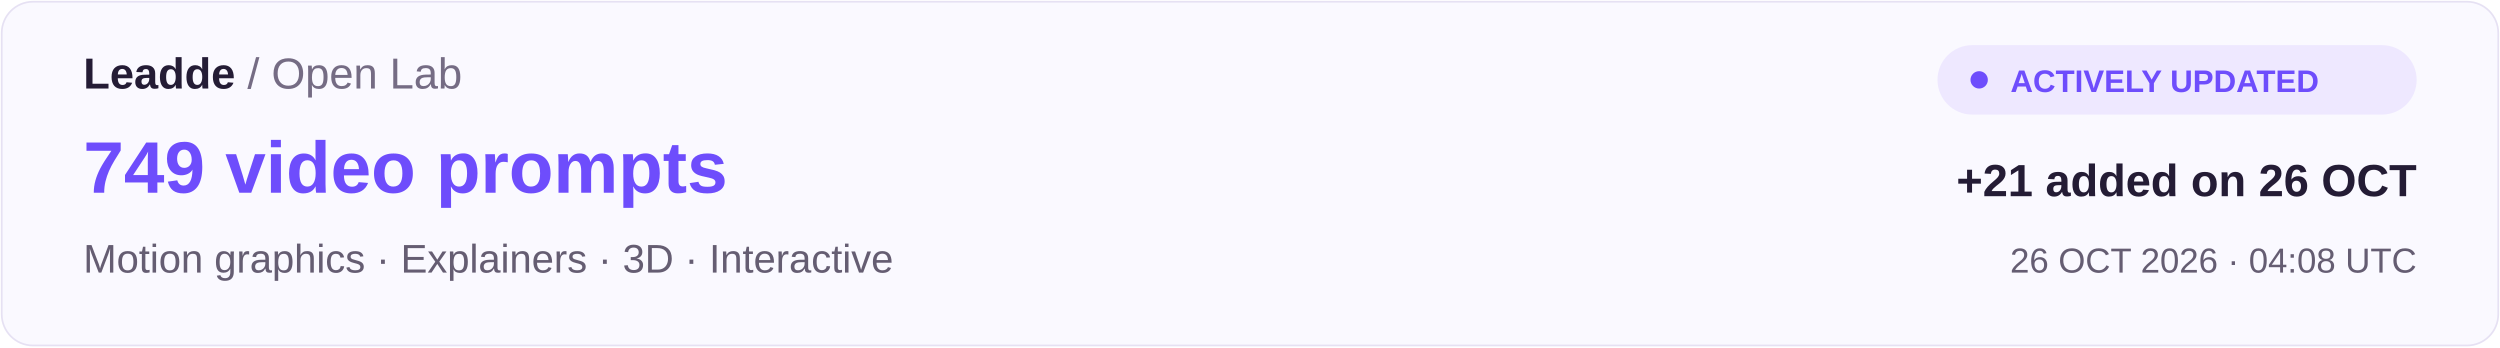
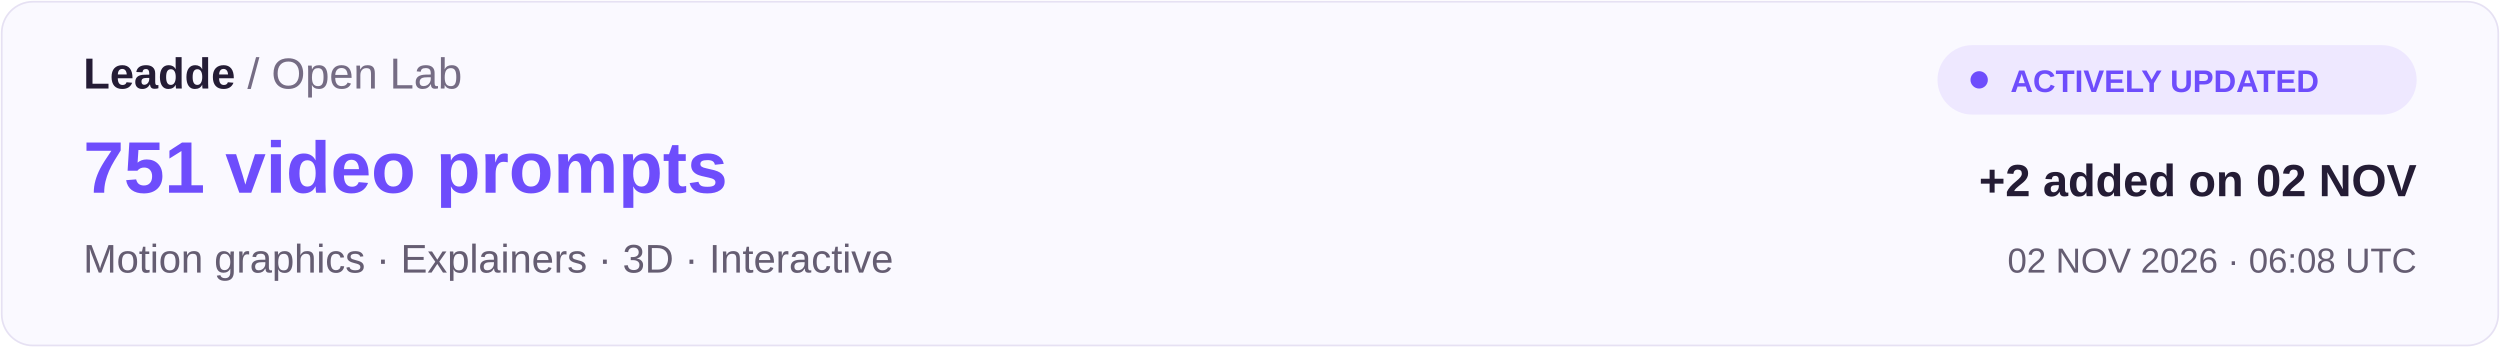
<svg xmlns="http://www.w3.org/2000/svg" width="1440" height="200" viewBox="0 0 1440 200" role="img" aria-labelledby="title desc">
  <rect x="1" y="1" width="1438" height="198" rx="18" fill="#FAF9FF" stroke="#E6E1F3" />
  <g font-family="Arial, Helvetica, sans-serif">
    <text x="48" y="51" fill="#241C35" font-size="25" font-weight="700">Leadde <tspan font-weight="400" fill="#756C84">/ Open Lab</tspan>
    </text>
-     <text x="48" y="111" fill="#6E4DFC" font-size="42" font-weight="700">749 video prompts</text>
+     <text x="48" y="111" fill="#6E4DFC" font-size="42" font-weight="700">751 video prompts</text>
    <text x="48" y="157" fill="#655D72" font-size="23">Motion graphics · Explainers · 3D · Interactive</text>
    <rect x="1116" y="26" width="276" height="40" rx="20" fill="#EEE8FF" />
    <circle cx="1140" cy="46" r="5" fill="#6E4DFC" />
    <text x="1158" y="53" fill="#6E4DFC" font-size="18" font-weight="700">ACTIVELY UPDATED</text>
-     <text x="1392" y="113" text-anchor="end" fill="#241C35" font-size="26" font-weight="700">+21 added on 26 OCT</text>
-     <text x="1392" y="157" text-anchor="end" fill="#655D72" font-size="20">26 OCT 2026 · 04:08 UTC</text>
+     <text x="1392" y="113" text-anchor="end" fill="#241C35" font-size="26" font-weight="700">+2 added on 02 NOV</text>
+     <text x="1392" y="157" text-anchor="end" fill="#655D72" font-size="20">02 NOV 2026 · 06:08 UTC</text>
  </g>
</svg>
